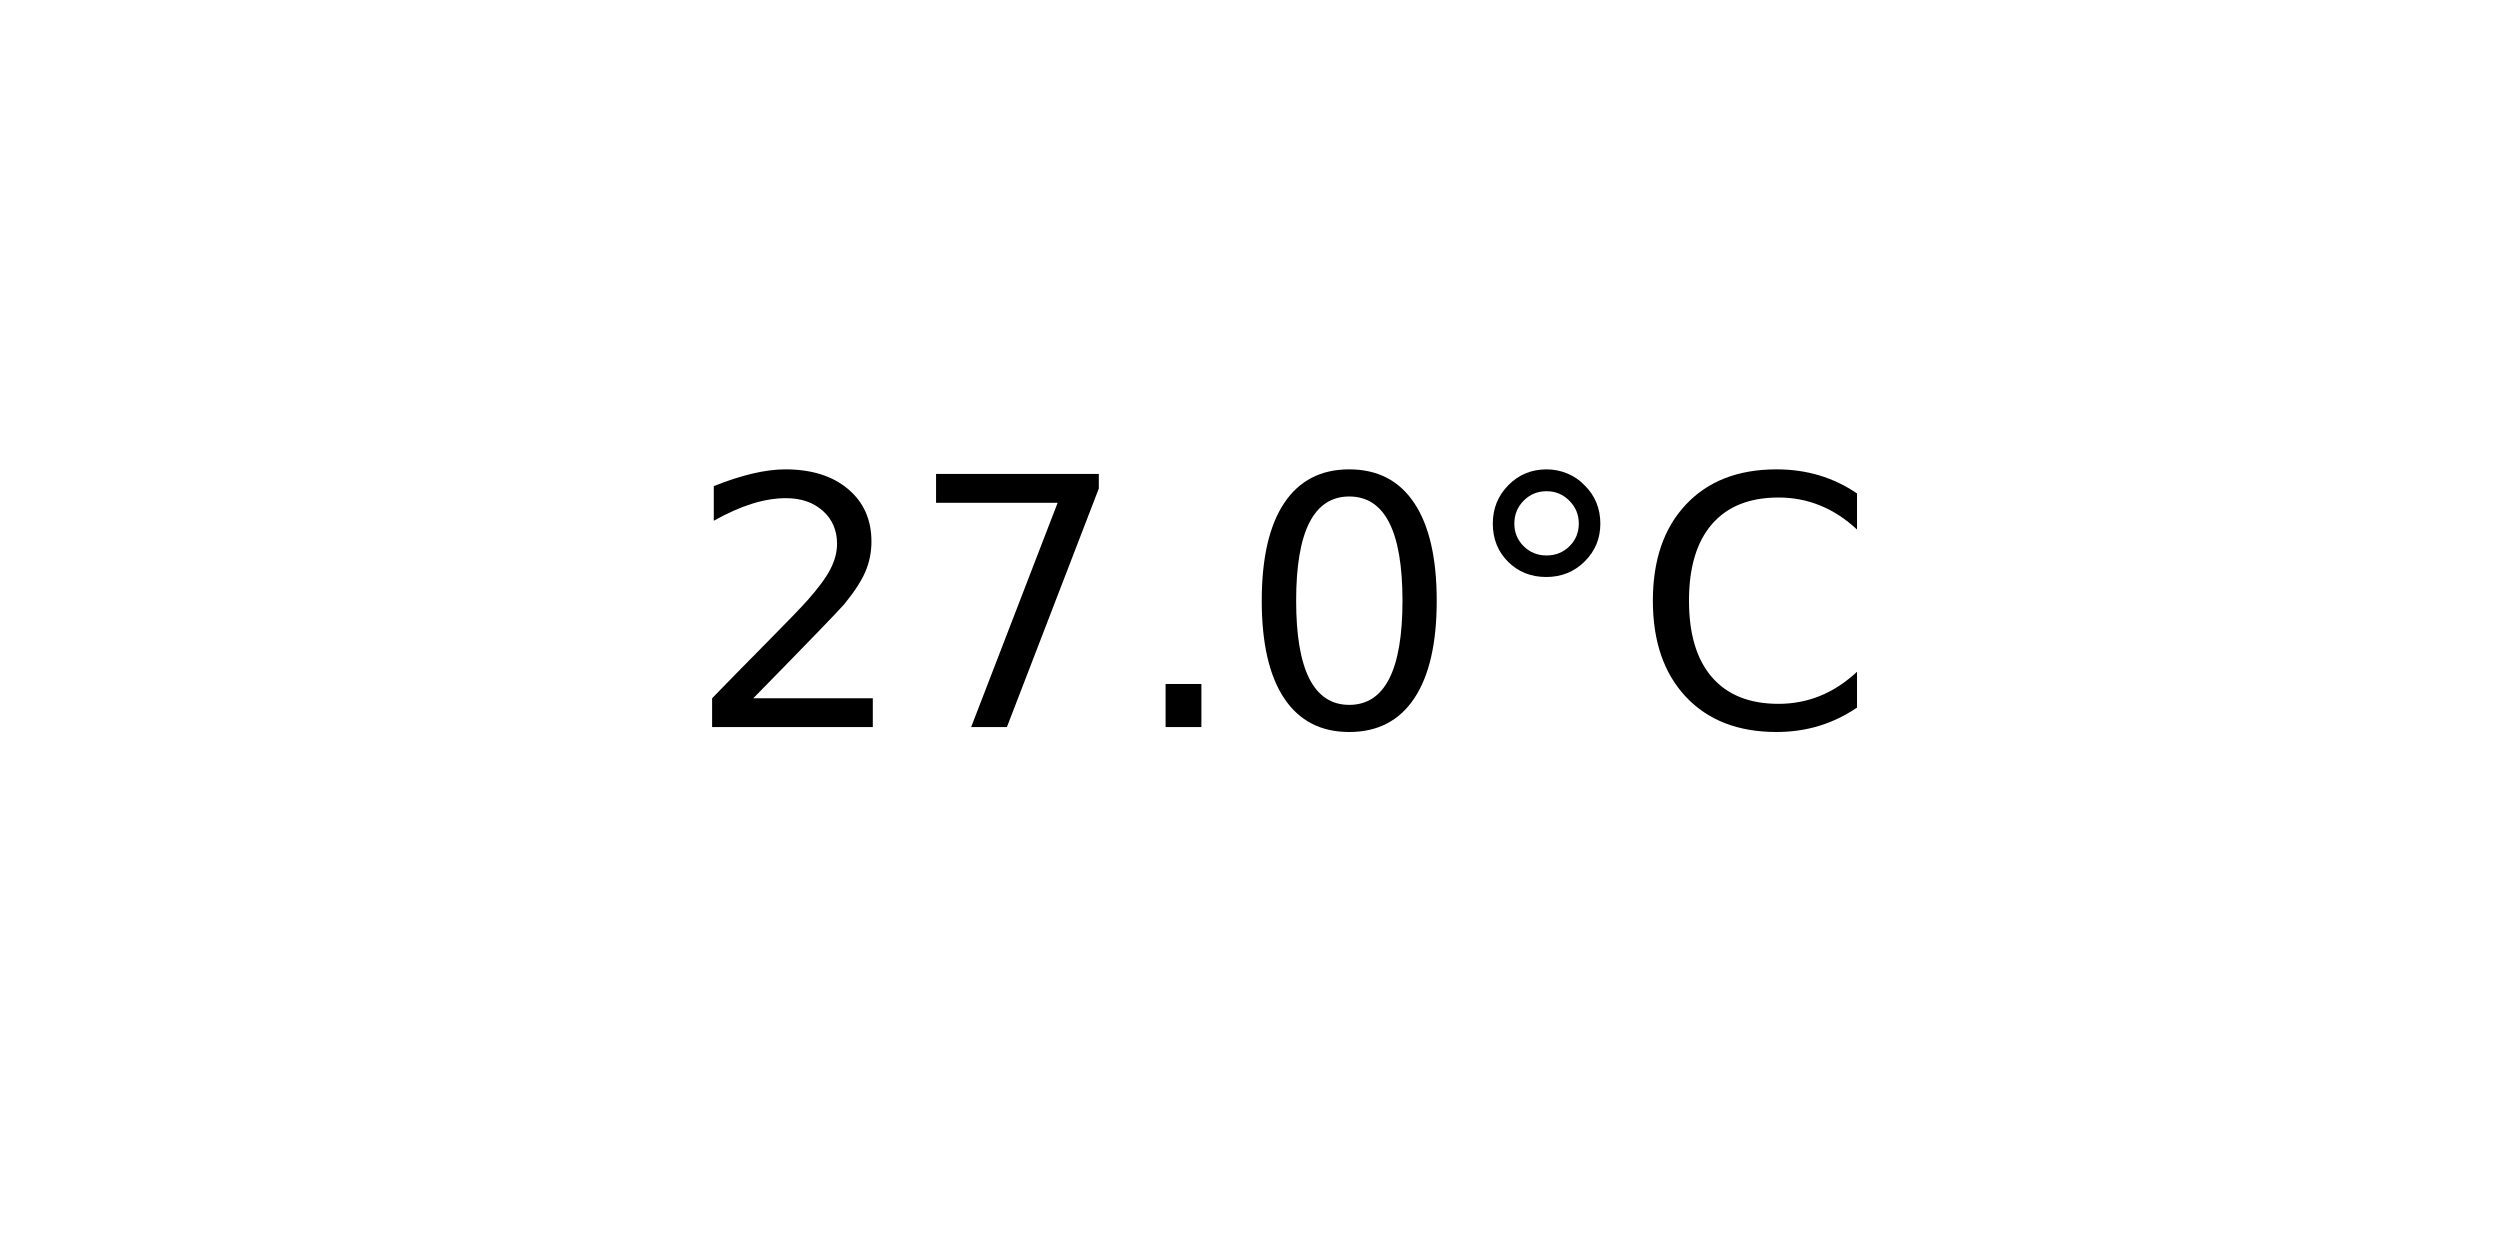
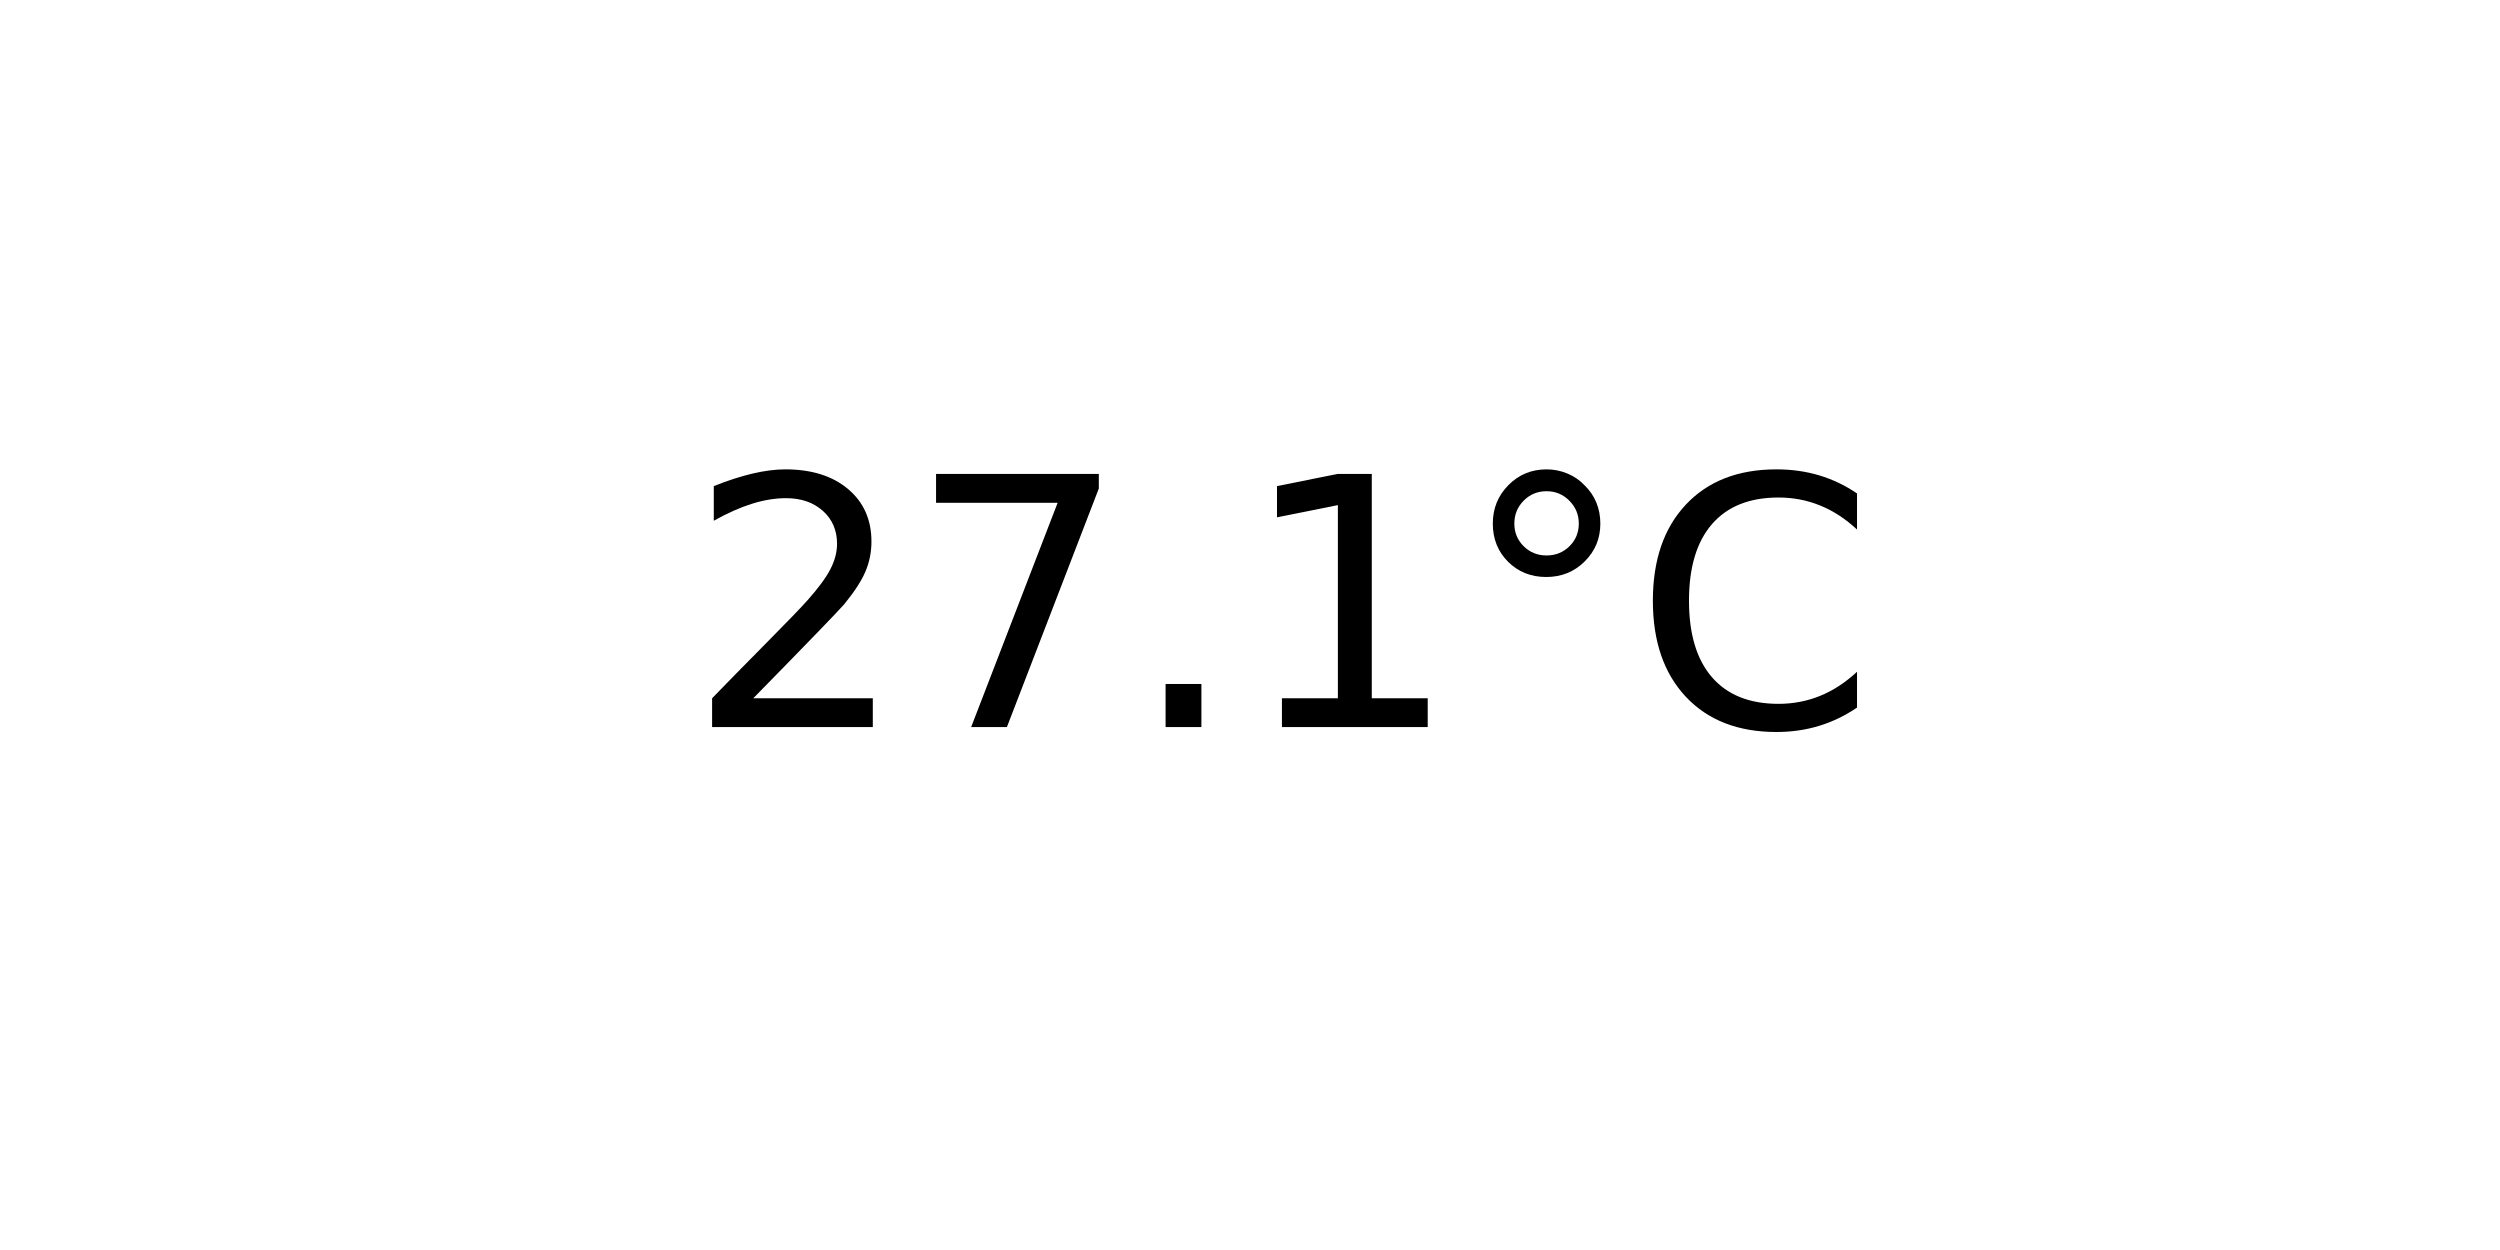
<svg xmlns="http://www.w3.org/2000/svg" xmlns:xlink="http://www.w3.org/1999/xlink" width="72pt" height="36pt" viewBox="0 0 72 36" version="1.1">
  <defs>
    <style type="text/css">*{stroke-linejoin: round; stroke-linecap: butt}</style>
  </defs>
  <g id="figure_1">
    <g id="axes_1">
      <g id="text_1">
        <g transform="translate(19.77578 20.93937) scale(0.1 -0.1)">
          <defs>
            <path id="DejaVuSans-32" d="M 1228 531  L 3431 531  L 3431 0  L 469 0  L 469 531  Q 828 903 1448 1529  Q 2069 2156 2228 2338  Q 2531 2678 2651 2914  Q 2772 3150 2772 3378  Q 2772 3750 2511 3984  Q 2250 4219 1831 4219  Q 1534 4219 1204 4116  Q 875 4013 500 3803  L 500 4441  Q 881 4594 1212 4672  Q 1544 4750 1819 4750  Q 2544 4750 2975 4387  Q 3406 4025 3406 3419  Q 3406 3131 3298 2873  Q 3191 2616 2906 2266  Q 2828 2175 2409 1742  Q 1991 1309 1228 531  z " transform="scale(0.015625)" />
            <path id="DejaVuSans-37" d="M 525 4666  L 3525 4666  L 3525 4397  L 1831 0  L 1172 0  L 2766 4134  L 525 4134  L 525 4666  z " transform="scale(0.015625)" />
            <path id="DejaVuSans-2e" d="M 684 794  L 1344 794  L 1344 0  L 684 0  L 684 794  z " transform="scale(0.015625)" />
-             <path id="DejaVuSans-30" d="M 2034 4250  Q 1547 4250 1301 3770  Q 1056 3291 1056 2328  Q 1056 1369 1301 889  Q 1547 409 2034 409  Q 2525 409 2770 889  Q 3016 1369 3016 2328  Q 3016 3291 2770 3770  Q 2525 4250 2034 4250  z M 2034 4750  Q 2819 4750 3233 4129  Q 3647 3509 3647 2328  Q 3647 1150 3233 529  Q 2819 -91 2034 -91  Q 1250 -91 836 529  Q 422 1150 422 2328  Q 422 3509 836 4129  Q 1250 4750 2034 4750  z " transform="scale(0.015625)" />
+             <path id="DejaVuSans-31" d="M 794 531  L 1825 531  L 1825 4091  L 703 3866  L 703 4441  L 1819 4666  L 2450 4666  L 2450 531  L 3481 531  L 3481 0  L 794 0  L 794 531  z " transform="scale(0.015625)" />
            <path id="DejaVuSans-b0" d="M 1600 4347  Q 1350 4347 1178 4173  Q 1006 4000 1006 3750  Q 1006 3503 1178 3333  Q 1350 3163 1600 3163  Q 1850 3163 2022 3333  Q 2194 3503 2194 3750  Q 2194 3997 2020 4172  Q 1847 4347 1600 4347  z M 1600 4750  Q 1800 4750 1984 4673  Q 2169 4597 2303 4453  Q 2447 4313 2519 4134  Q 2591 3956 2591 3750  Q 2591 3338 2302 3052  Q 2013 2766 1594 2766  Q 1172 2766 890 3047  Q 609 3328 609 3750  Q 609 4169 896 4459  Q 1184 4750 1600 4750  z " transform="scale(0.015625)" />
            <path id="DejaVuSans-43" d="M 4122 4306  L 4122 3641  Q 3803 3938 3442 4084  Q 3081 4231 2675 4231  Q 1875 4231 1450 3742  Q 1025 3253 1025 2328  Q 1025 1406 1450 917  Q 1875 428 2675 428  Q 3081 428 3442 575  Q 3803 722 4122 1019  L 4122 359  Q 3791 134 3420 21  Q 3050 -91 2638 -91  Q 1578 -91 968 557  Q 359 1206 359 2328  Q 359 3453 968 4101  Q 1578 4750 2638 4750  Q 3056 4750 3426 4639  Q 3797 4528 4122 4306  z " transform="scale(0.015625)" />
          </defs>
          <use xlink:href="#DejaVuSans-32" />
          <use xlink:href="#DejaVuSans-37" x="63.623" />
          <use xlink:href="#DejaVuSans-2e" x="127.246" />
-           <use xlink:href="#DejaVuSans-30" x="159.033" />
+           <use xlink:href="#DejaVuSans-31" x="159.033" />
          <use xlink:href="#DejaVuSans-b0" x="222.656" />
          <use xlink:href="#DejaVuSans-43" x="272.656" />
        </g>
      </g>
    </g>
  </g>
</svg>
